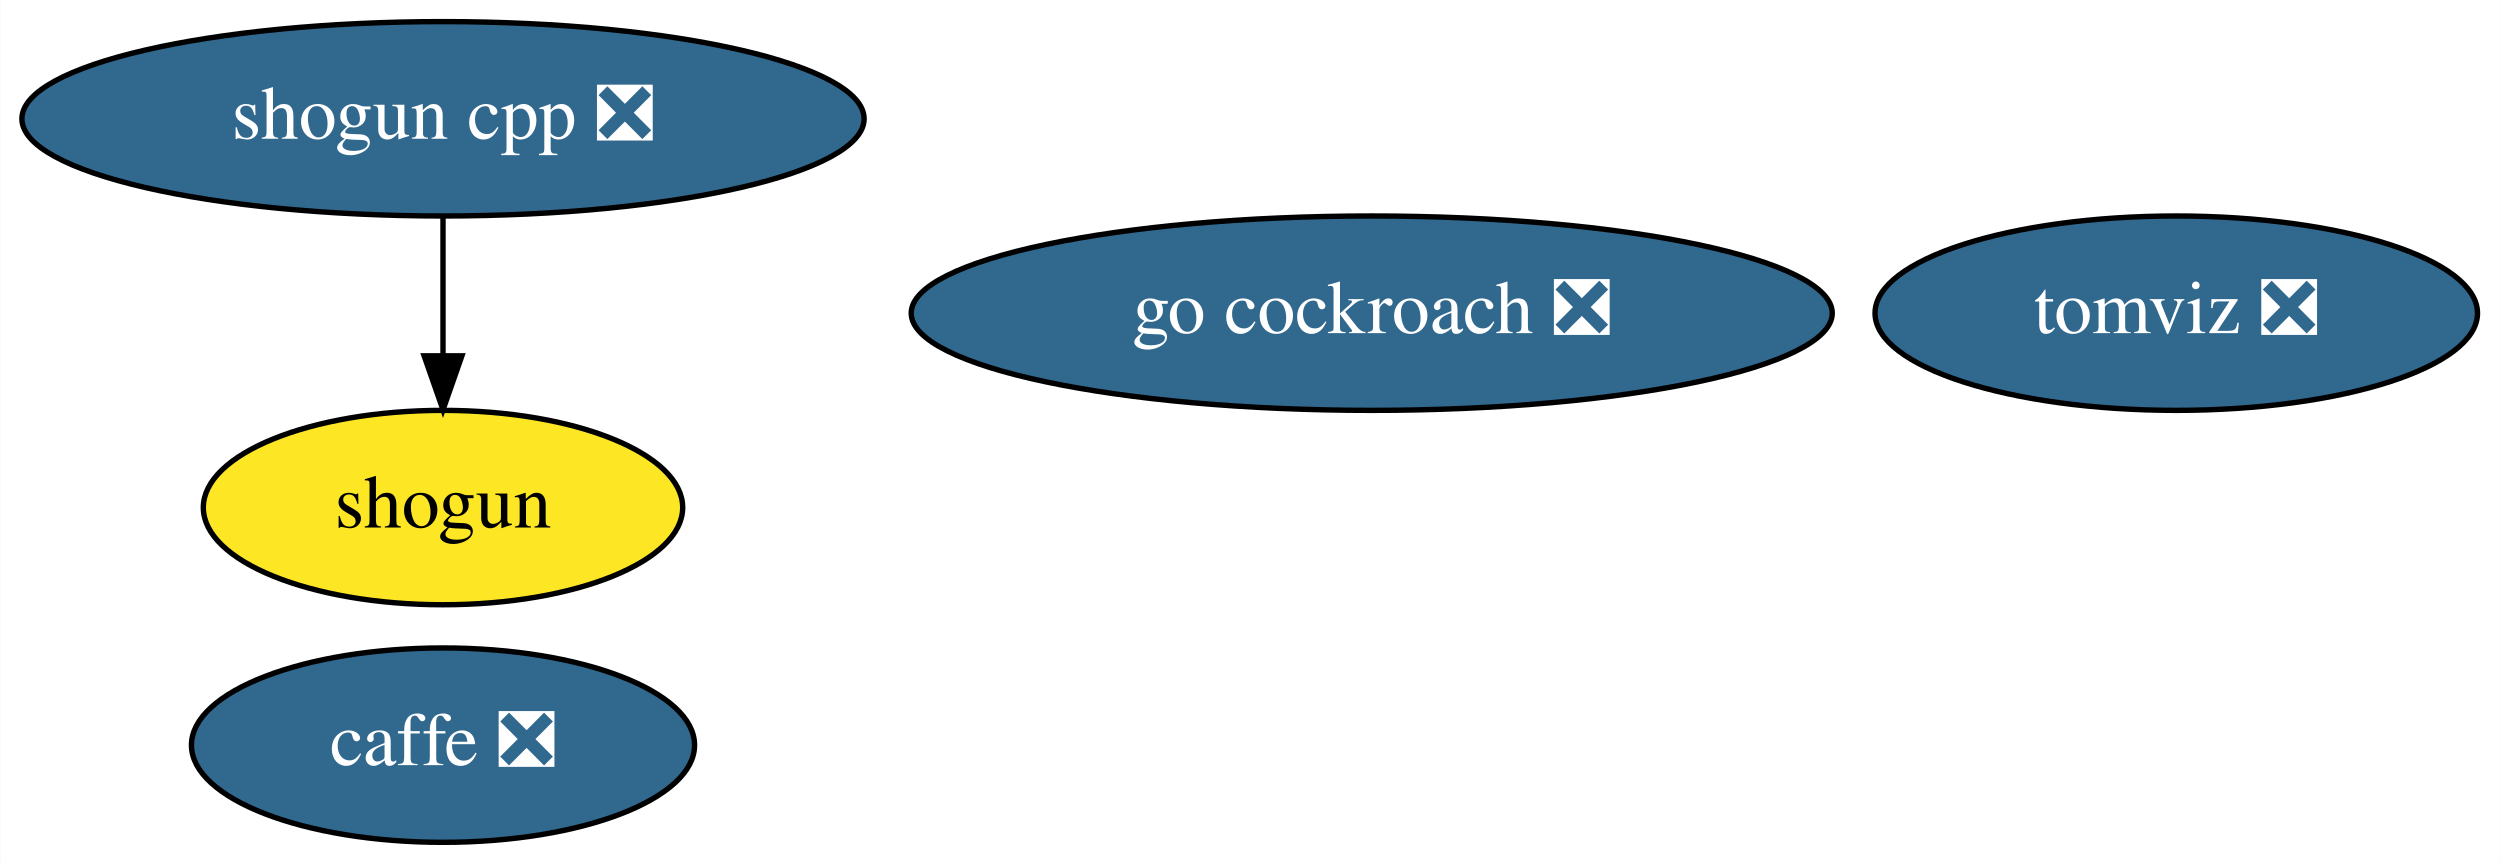
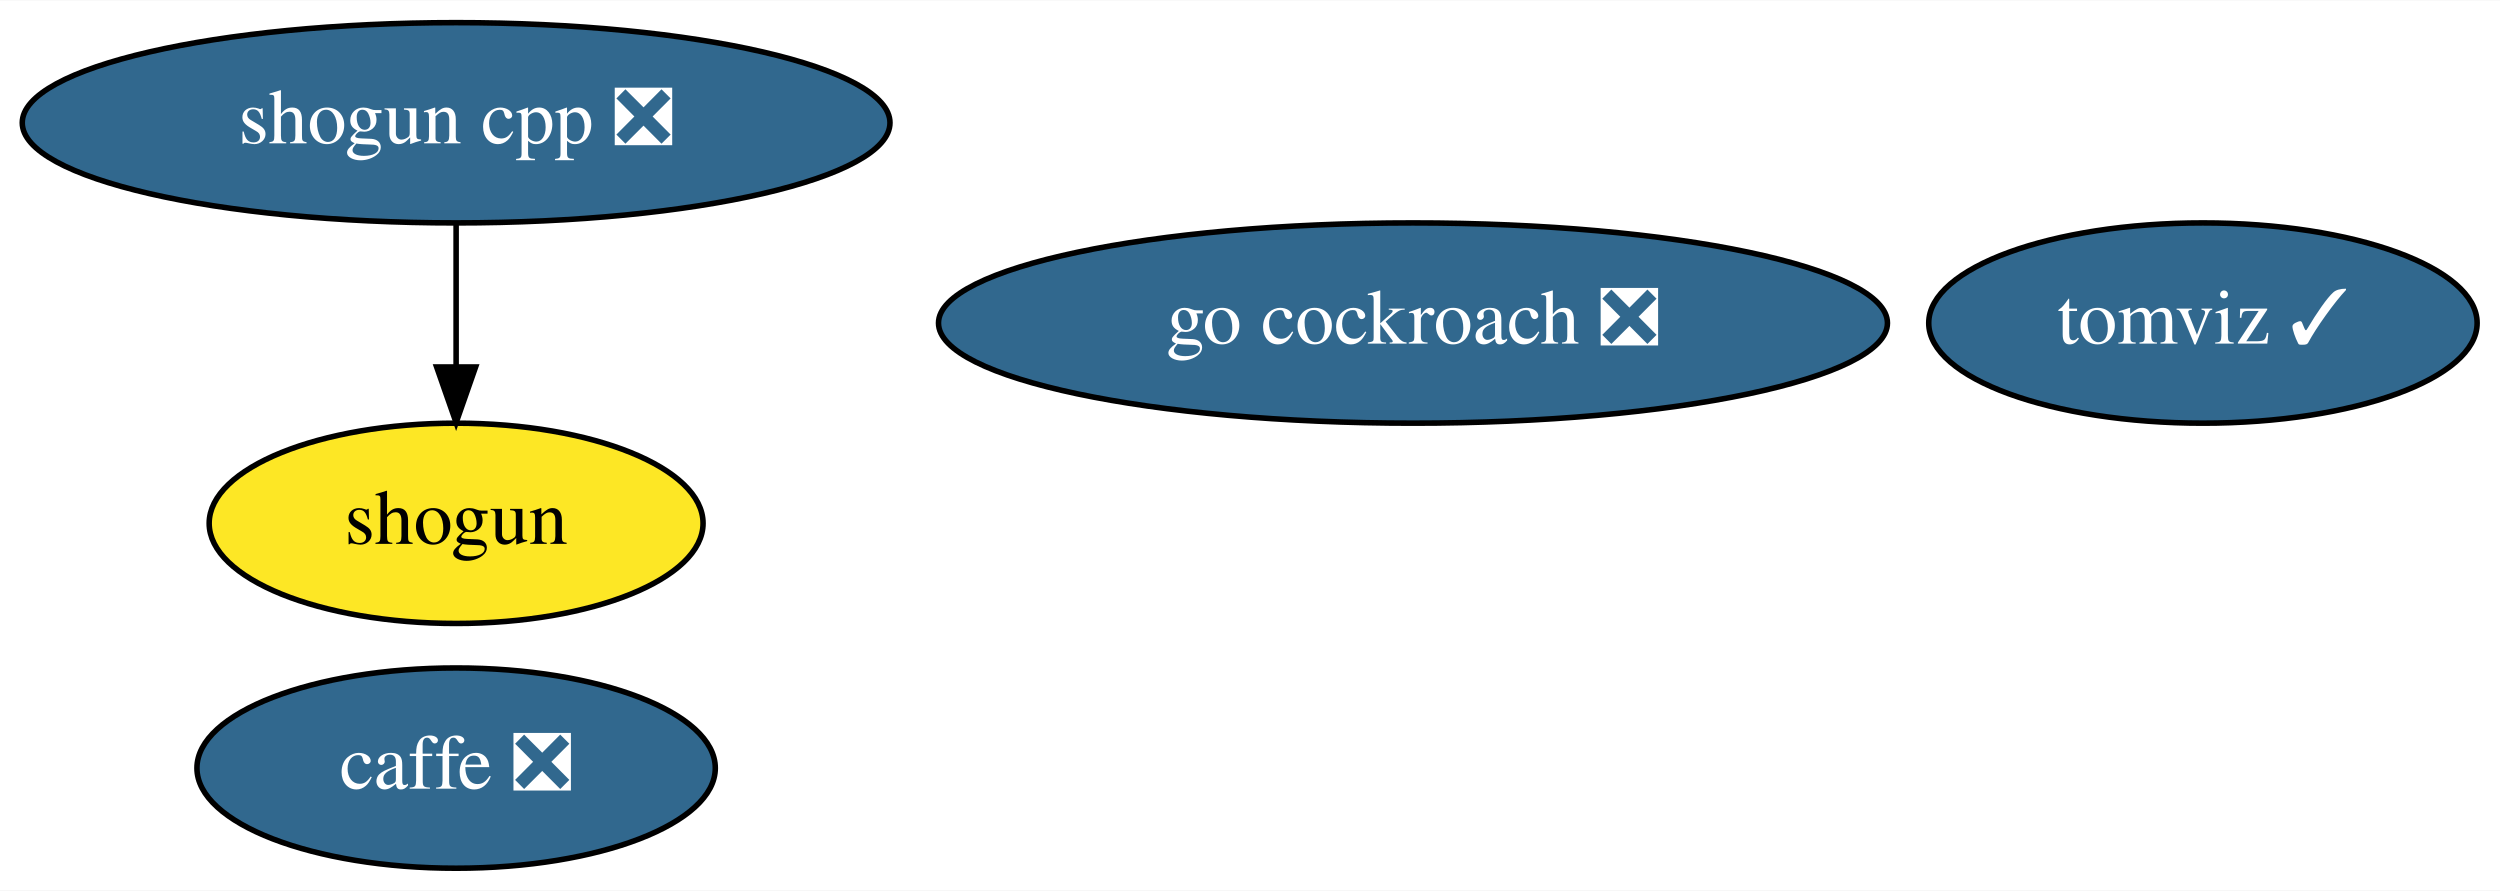
- <svg xmlns="http://www.w3.org/2000/svg" xmlns:xlink="http://www.w3.org/1999/xlink" width="463pt" height="160pt" viewBox="0.00 0.00 462.89 160.00">
+ <svg xmlns="http://www.w3.org/2000/svg" xmlns:xlink="http://www.w3.org/1999/xlink" width="449pt" height="160pt" viewBox="0.00 0.00 449.39 160.00">
  <g id="graph0" class="graph" transform="scale(1 1) rotate(0) translate(4 156)">
-     <polygon fill="white" stroke="transparent" points="-4,4 -4,-156 458.89,-156 458.89,4 -4,4" />
+     <polygon fill="white" stroke="transparent" points="-4,4 -4,-156 445.39,-156 445.39,4 -4,4" />
    <g id="node1" class="node">
      <g id="a_node1">
        <a xlink:href="https://github.com/conda-forge/caffe-feedstock/pull/76" xlink:title="caffe ❎">
          <ellipse fill="#31688e" stroke="black" cx="77.99" cy="-18" rx="46.59" ry="18" />
          <text text-anchor="middle" x="77.99" y="-14.3" font-family="Times,serif" font-size="14.00" fill="white">caffe ❎</text>
        </a>
      </g>
    </g>
    <g id="node2" class="node">
      <g id="a_node2">
        <a xlink:href="https://github.com/conda-forge/shogun-feedstock" xlink:title="shogun">
          <ellipse fill="#fde725" stroke="black" cx="77.99" cy="-62" rx="44.39" ry="18" />
          <text text-anchor="middle" x="77.99" y="-58.3" font-family="Times,serif" font-size="14.00">shogun</text>
        </a>
      </g>
    </g>
    <g id="node3" class="node">
      <g id="a_node3">
        <a xlink:href="https://github.com/conda-forge/shogun-cpp-feedstock/pull/49" xlink:title="shogun cpp ❎">
          <ellipse fill="#31688e" stroke="black" cx="77.99" cy="-134" rx="77.99" ry="18" />
          <text text-anchor="middle" x="77.99" y="-130.3" font-family="Times,serif" font-size="14.00" fill="white">shogun cpp ❎</text>
        </a>
      </g>
    </g>
    <g id="edge1" class="edge">
      <path fill="none" stroke="black" d="M77.99,-115.7C77.99,-107.98 77.99,-98.71 77.99,-90.11" />
      <polygon fill="black" stroke="black" points="81.49,-90.1 77.99,-80.1 74.49,-90.1 81.49,-90.1" />
    </g>
    <g id="node4" class="node">
      <g id="a_node4">
        <a xlink:href="https://github.com/conda-forge/go-cockroach-feedstock/pull/17" xlink:title="go cockroach ❎">
          <ellipse fill="#31688e" stroke="black" cx="249.99" cy="-98" rx="85.29" ry="18" />
          <text text-anchor="middle" x="249.99" y="-94.3" font-family="Times,serif" font-size="14.00" fill="white">go cockroach ❎</text>
        </a>
      </g>
    </g>
    <g id="node5" class="node">
      <g id="a_node5">
-         <a xlink:href="https://github.com/conda-forge/tomviz-feedstock/pull/33" xlink:title="tomviz ❎">
-           <ellipse fill="#31688e" stroke="black" cx="398.99" cy="-98" rx="55.79" ry="18" />
-           <text text-anchor="middle" x="398.99" y="-94.3" font-family="Times,serif" font-size="14.00" fill="white">tomviz ❎</text>
+         <a xlink:href="https://github.com/conda-forge/tomviz-feedstock/pull/33" xlink:title="tomviz ✓">
+           <ellipse fill="#31688e" stroke="black" cx="391.99" cy="-98" rx="49.29" ry="18" />
+           <text text-anchor="middle" x="391.99" y="-94.3" font-family="Times,serif" font-size="14.00" fill="white">tomviz ✓</text>
        </a>
      </g>
    </g>
  </g>
</svg>
